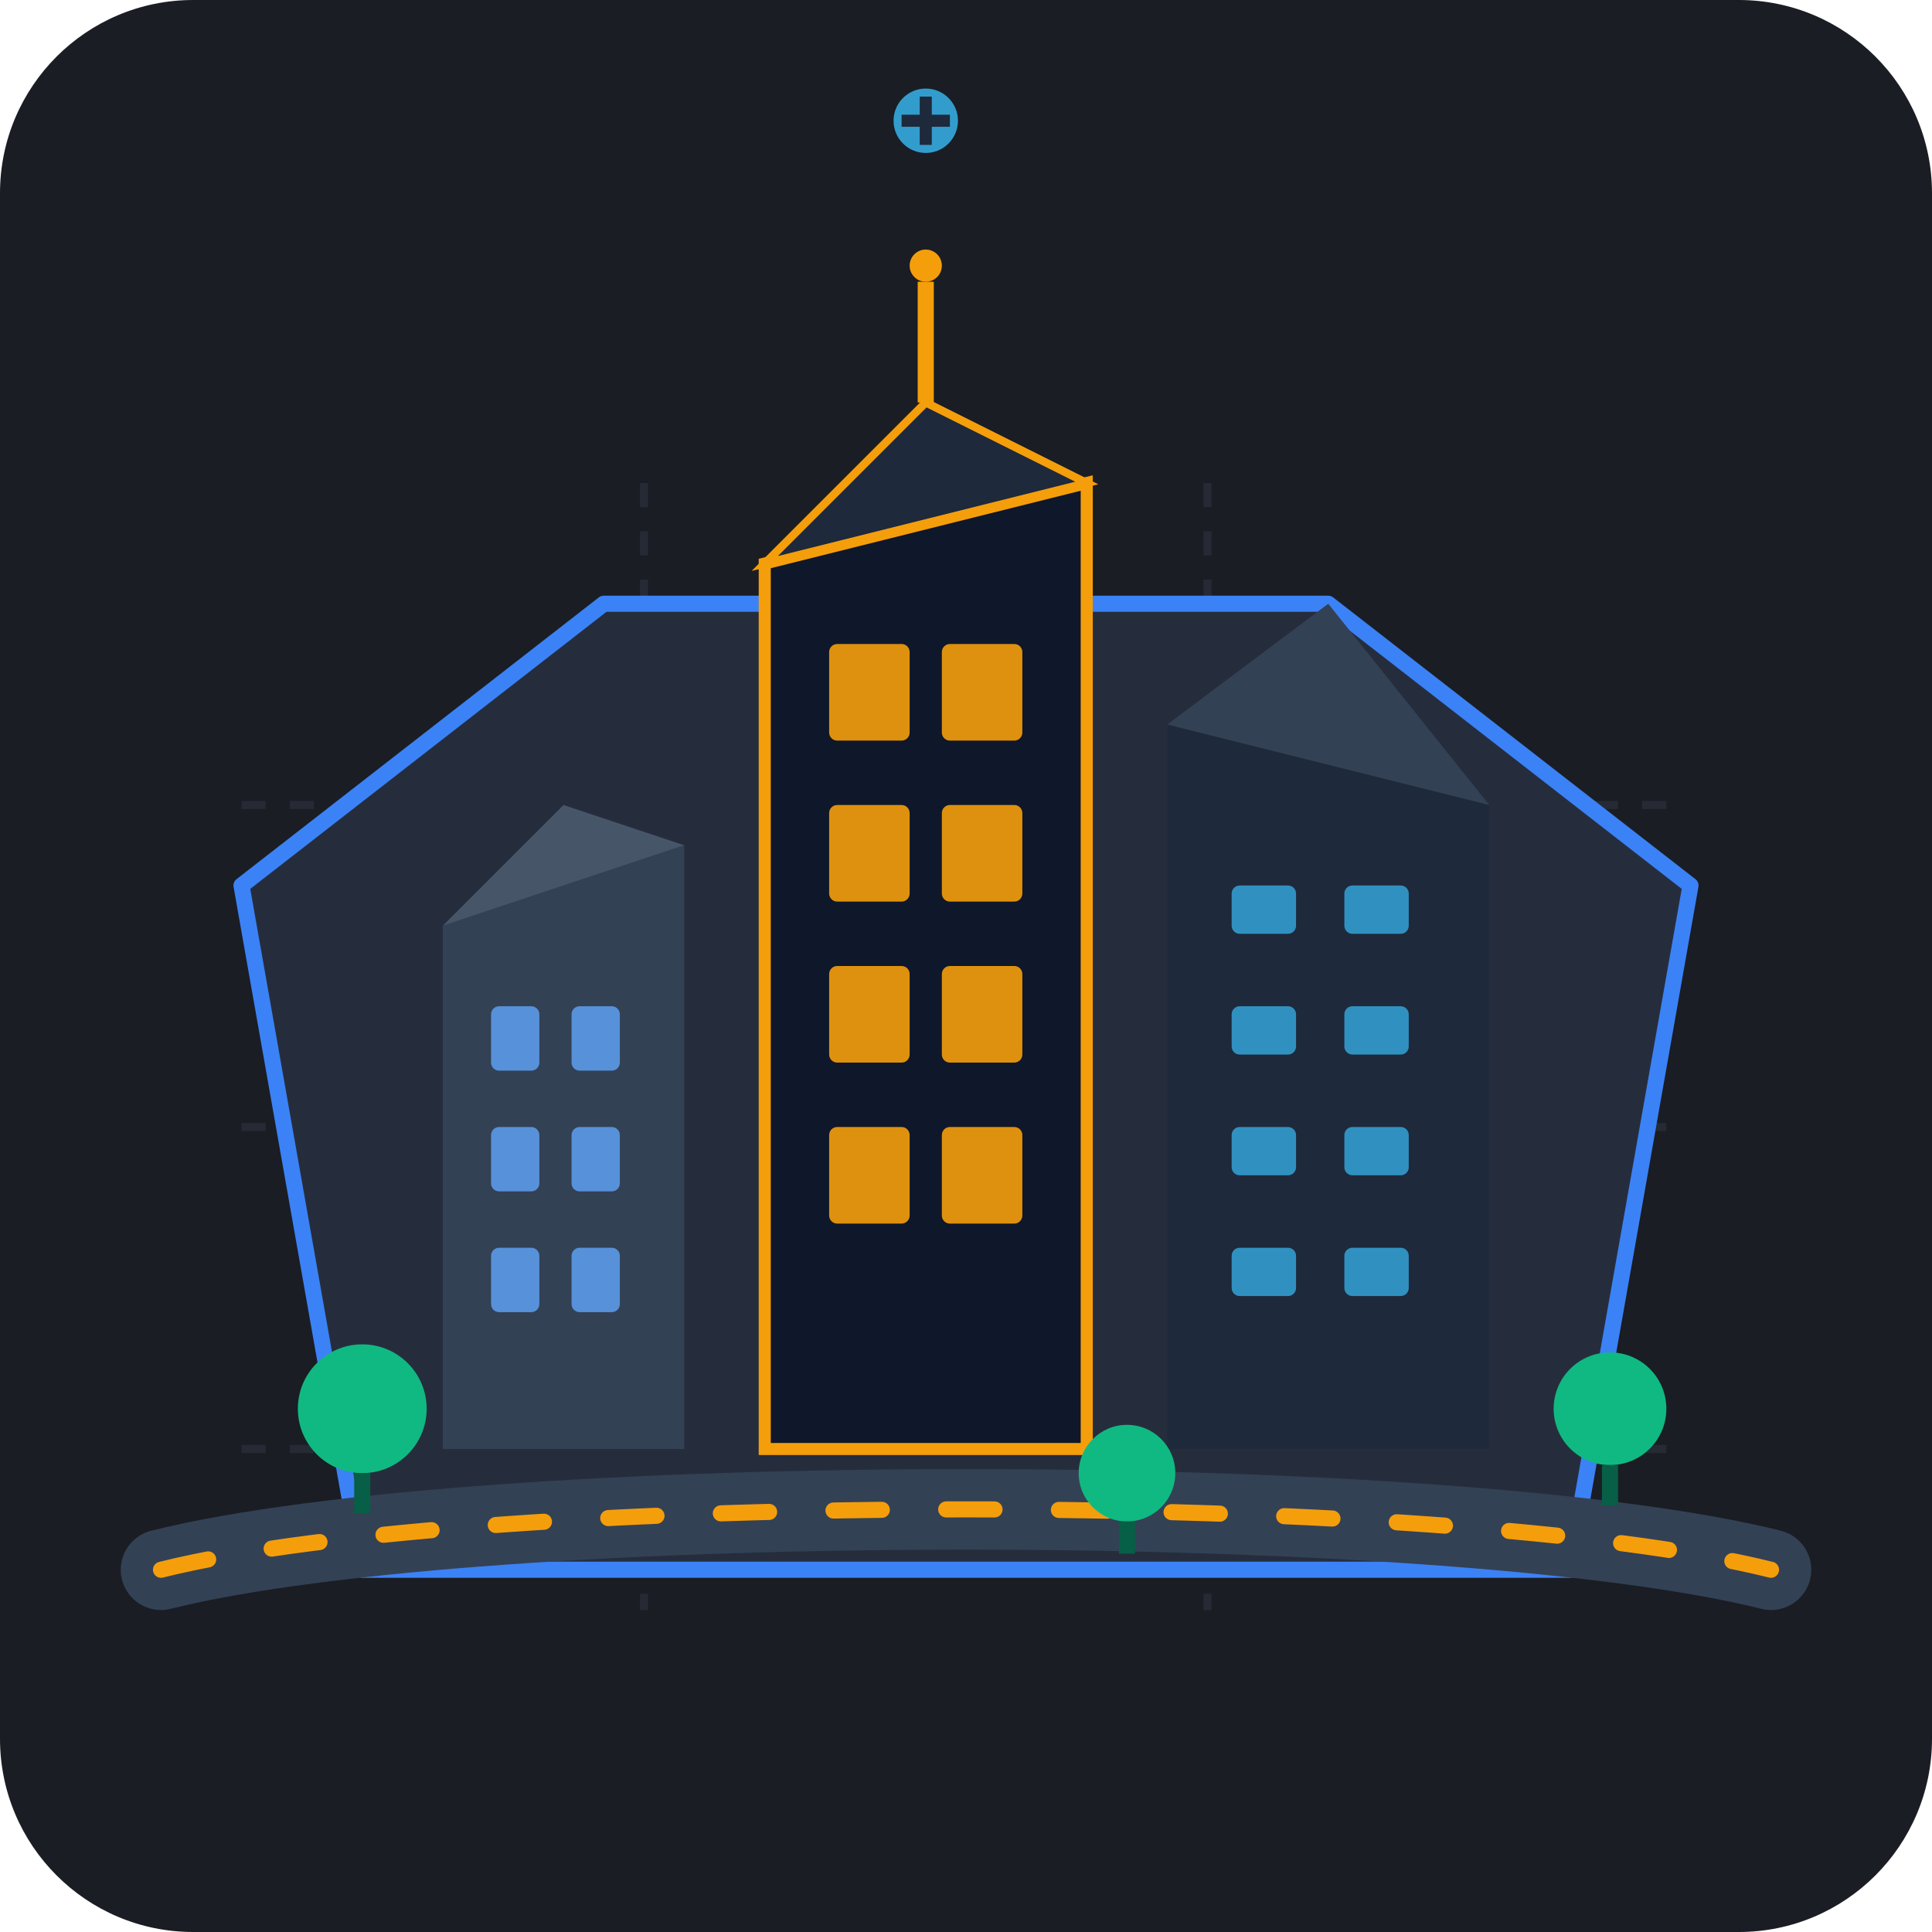
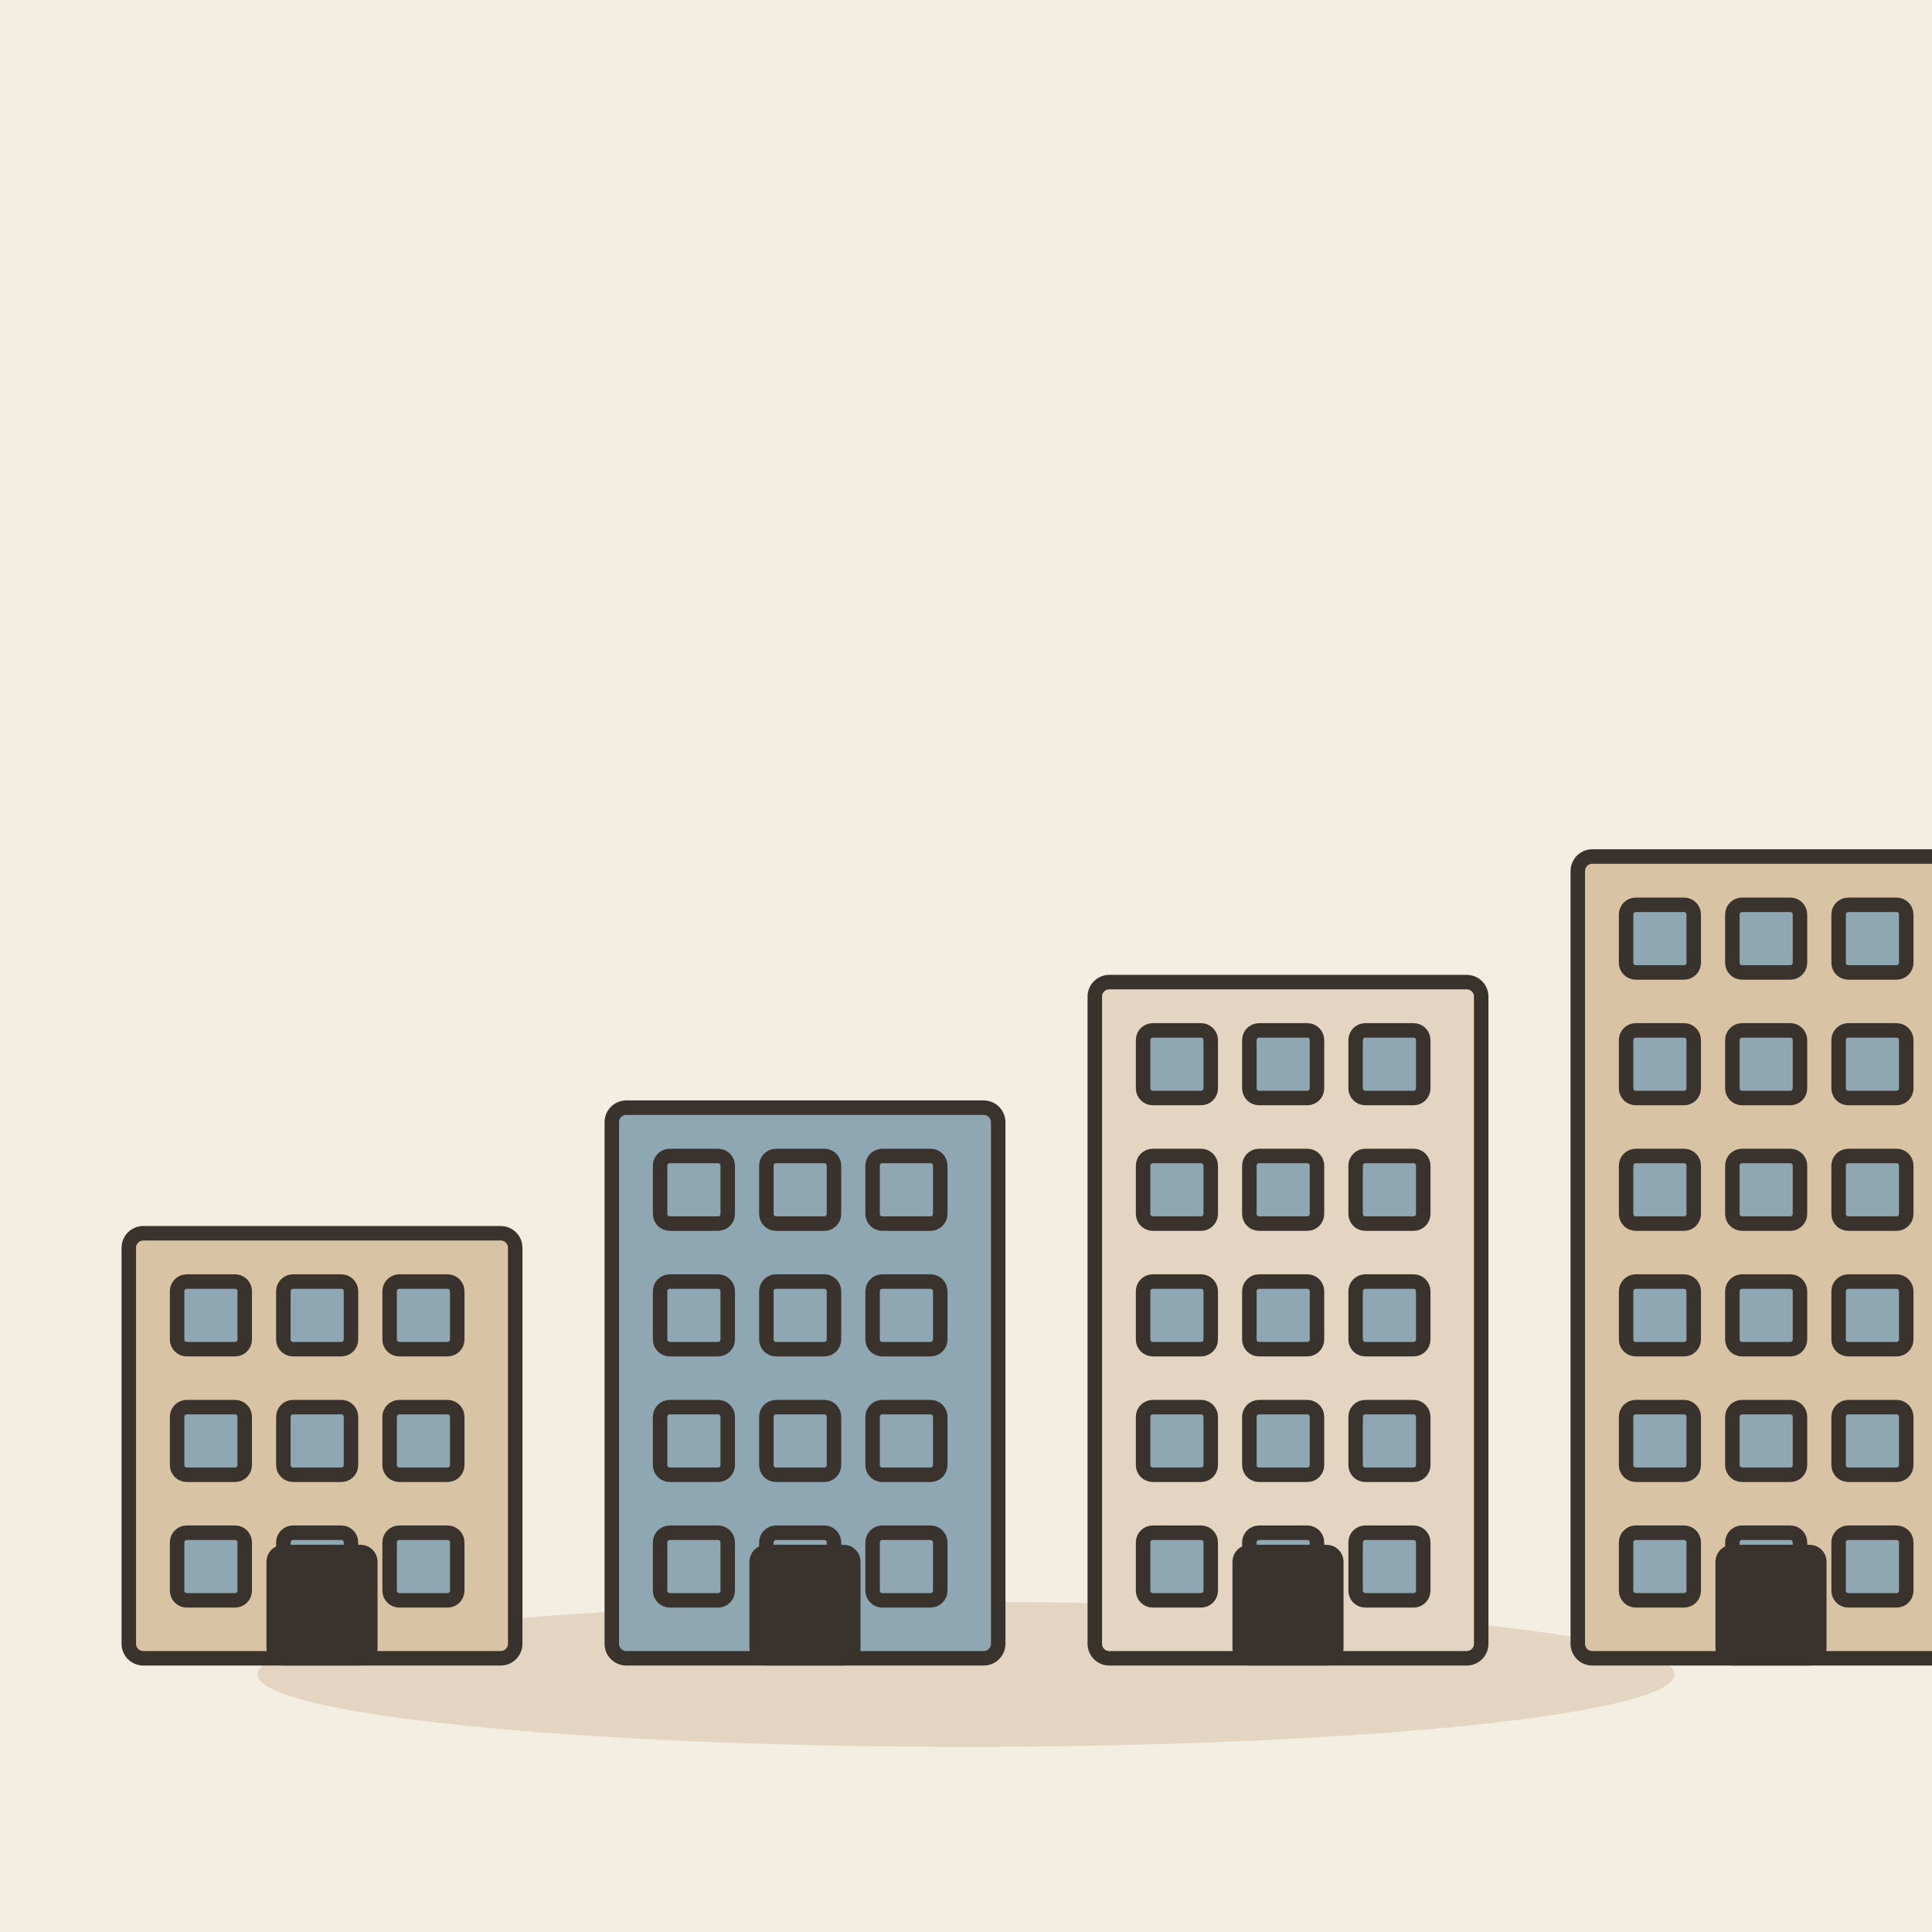
- <svg xmlns="http://www.w3.org/2000/svg" width="240" height="240" viewBox="0 0 240 240">
-   <rect width="240" height="240" rx="24" fill="#1A1D24" />
-   <g opacity="0.15">
-     <line x1="30" y1="180" x2="210" y2="180" stroke="#64748B" stroke-width="1" stroke-dasharray="3 3" />
-     <line x1="30" y1="140" x2="210" y2="140" stroke="#64748B" stroke-width="1" stroke-dasharray="3 3" />
-     <line x1="30" y1="100" x2="210" y2="100" stroke="#64748B" stroke-width="1" stroke-dasharray="3 3" />
-     <line x1="80" y1="60" x2="80" y2="200" stroke="#64748B" stroke-width="1" stroke-dasharray="3 3" />
-     <line x1="150" y1="60" x2="150" y2="200" stroke="#64748B" stroke-width="1" stroke-dasharray="3 3" />
+ <svg xmlns="http://www.w3.org/2000/svg" viewBox="0 0 240 240" data-style="editorial">
+   <rect width="240" height="240" fill="#F4EDE2" />
+   <ellipse cx="120" cy="208" rx="88" ry="9" fill="#E3D5C1" />
+   <g transform="translate(40 206) scale(0.6 0.6)">
+     <rect x="-40" y="-88" width="80" height="88" rx="3" fill="#D8C3A5" stroke="#3A332D" stroke-width="3" stroke-linecap="round" stroke-linejoin="round" />
+     <rect x="-30" y="-78" width="14" height="14" rx="2" fill="#8FA7B3" stroke="#3A332D" stroke-width="3" stroke-linecap="round" stroke-linejoin="round" />
+     <rect x="-8" y="-78" width="14" height="14" rx="2" fill="#8FA7B3" stroke="#3A332D" stroke-width="3" stroke-linecap="round" stroke-linejoin="round" />
+     <rect x="14" y="-78" width="14" height="14" rx="2" fill="#8FA7B3" stroke="#3A332D" stroke-width="3" stroke-linecap="round" stroke-linejoin="round" />
+     <rect x="-30" y="-52" width="14" height="14" rx="2" fill="#8FA7B3" stroke="#3A332D" stroke-width="3" stroke-linecap="round" stroke-linejoin="round" />
+     <rect x="-8" y="-52" width="14" height="14" rx="2" fill="#8FA7B3" stroke="#3A332D" stroke-width="3" stroke-linecap="round" stroke-linejoin="round" />
+     <rect x="14" y="-52" width="14" height="14" rx="2" fill="#8FA7B3" stroke="#3A332D" stroke-width="3" stroke-linecap="round" stroke-linejoin="round" />
+     <rect x="-30" y="-26" width="14" height="14" rx="2" fill="#8FA7B3" stroke="#3A332D" stroke-width="3" stroke-linecap="round" stroke-linejoin="round" />
+     <rect x="-8" y="-26" width="14" height="14" rx="2" fill="#8FA7B3" stroke="#3A332D" stroke-width="3" stroke-linecap="round" stroke-linejoin="round" />
+     <rect x="14" y="-26" width="14" height="14" rx="2" fill="#8FA7B3" stroke="#3A332D" stroke-width="3" stroke-linecap="round" stroke-linejoin="round" />
+     <rect x="-10" y="-22" width="20" height="22" rx="2" fill="#3A332D" stroke="#3A332D" stroke-width="3" stroke-linecap="round" stroke-linejoin="round" />
  </g>
-   <path d="M45 195 L195 195 L210 110 L165 75 L75 75 L30 110 Z" fill="#252D3D" stroke="#3B82F6" stroke-width="2" stroke-linejoin="round" />
-   <path d="M55 180 L55 115 L85 105 L85 180 Z" fill="#334155" />
-   <path d="M55 115 L70 100 L85 105 Z" fill="#475569" />
-   <rect x="61" y="125" width="6" height="8" rx="1" fill="#60A5FA" opacity="0.8" />
-   <rect x="71" y="125" width="6" height="8" rx="1" fill="#60A5FA" opacity="0.8" />
-   <rect x="61" y="140" width="6" height="8" rx="1" fill="#60A5FA" opacity="0.8" />
-   <rect x="71" y="140" width="6" height="8" rx="1" fill="#60A5FA" opacity="0.8" />
-   <rect x="61" y="155" width="6" height="8" rx="1" fill="#60A5FA" opacity="0.8" />
-   <rect x="71" y="155" width="6" height="8" rx="1" fill="#60A5FA" opacity="0.8" />
-   <path d="M145 180 L145 90 L185 100 L185 180 Z" fill="#1E293B" />
-   <polygon points="145,90 165,75 185,100" fill="#334155" />
-   <rect x="153" y="110" width="8" height="6" rx="1" fill="#38BDF8" opacity="0.7" />
-   <rect x="167" y="110" width="8" height="6" rx="1" fill="#38BDF8" opacity="0.7" />
-   <rect x="153" y="125" width="8" height="6" rx="1" fill="#38BDF8" opacity="0.7" />
-   <rect x="167" y="125" width="8" height="6" rx="1" fill="#38BDF8" opacity="0.7" />
-   <rect x="153" y="140" width="8" height="6" rx="1" fill="#38BDF8" opacity="0.7" />
-   <rect x="167" y="140" width="8" height="6" rx="1" fill="#38BDF8" opacity="0.7" />
-   <rect x="153" y="155" width="8" height="6" rx="1" fill="#38BDF8" opacity="0.7" />
-   <rect x="167" y="155" width="8" height="6" rx="1" fill="#38BDF8" opacity="0.7" />
-   <path d="M95 180 L95 70 L135 60 L135 180 Z" fill="#0F172A" stroke="#F59E0B" stroke-width="1.5" />
-   <polygon points="95,70 115,50 135,60" fill="#1E293B" stroke="#F59E0B" stroke-width="1" />
-   <line x1="115" y1="50" x2="115" y2="35" stroke="#F59E0B" stroke-width="2" />
-   <circle cx="115" cy="33" r="2" fill="#F59E0B" />
-   <rect x="103" y="80" width="10" height="12" rx="1" fill="#F59E0B" opacity="0.9" />
-   <rect x="117" y="80" width="10" height="12" rx="1" fill="#F59E0B" opacity="0.9" />
-   <rect x="103" y="100" width="10" height="12" rx="1" fill="#F59E0B" opacity="0.9" />
-   <rect x="117" y="100" width="10" height="12" rx="1" fill="#F59E0B" opacity="0.9" />
-   <rect x="103" y="120" width="10" height="12" rx="1" fill="#F59E0B" opacity="0.9" />
-   <rect x="117" y="120" width="10" height="12" rx="1" fill="#F59E0B" opacity="0.9" />
-   <rect x="103" y="140" width="10" height="12" rx="1" fill="#F59E0B" opacity="0.9" />
-   <rect x="117" y="140" width="10" height="12" rx="1" fill="#F59E0B" opacity="0.9" />
-   <path d="M20 195 C 60 185, 180 185, 220 195" fill="none" stroke="#334155" stroke-width="10" stroke-linecap="round" />
-   <path d="M20 195 C 60 185, 180 185, 220 195" fill="none" stroke="#F59E0B" stroke-width="2" stroke-dasharray="6 8" stroke-linecap="round" />
-   <circle cx="45" cy="175" r="8" fill="#10B981" />
-   <path d="M45 183 L45 188" stroke="#065F46" stroke-width="2" />
-   <circle cx="200" cy="175" r="7" fill="#10B981" />
-   <path d="M200 182 L200 187" stroke="#065F46" stroke-width="2" />
-   <circle cx="140" cy="183" r="6" fill="#10B981" />
-   <path d="M140 189 L140 193" stroke="#065F46" stroke-width="2" />
-   <circle cx="115" cy="15" r="4" fill="#38BDF8" opacity="0.8" />
-   <path d="M112 15 L118 15 M115 12 L115 18" stroke="#1E293B" stroke-width="1.5" />
+   <g transform="translate(100 206) scale(0.6 0.6)">
+     <rect x="-40" y="-114" width="80" height="114" rx="3" fill="#8FA7B3" stroke="#3A332D" stroke-width="3" stroke-linecap="round" stroke-linejoin="round" />
+     <rect x="-30" y="-104" width="14" height="14" rx="2" fill="#8FA7B3" stroke="#3A332D" stroke-width="3" stroke-linecap="round" stroke-linejoin="round" />
+     <rect x="-8" y="-104" width="14" height="14" rx="2" fill="#8FA7B3" stroke="#3A332D" stroke-width="3" stroke-linecap="round" stroke-linejoin="round" />
+     <rect x="14" y="-104" width="14" height="14" rx="2" fill="#8FA7B3" stroke="#3A332D" stroke-width="3" stroke-linecap="round" stroke-linejoin="round" />
+     <rect x="-30" y="-78" width="14" height="14" rx="2" fill="#8FA7B3" stroke="#3A332D" stroke-width="3" stroke-linecap="round" stroke-linejoin="round" />
+     <rect x="-8" y="-78" width="14" height="14" rx="2" fill="#8FA7B3" stroke="#3A332D" stroke-width="3" stroke-linecap="round" stroke-linejoin="round" />
+     <rect x="14" y="-78" width="14" height="14" rx="2" fill="#8FA7B3" stroke="#3A332D" stroke-width="3" stroke-linecap="round" stroke-linejoin="round" />
+     <rect x="-30" y="-52" width="14" height="14" rx="2" fill="#8FA7B3" stroke="#3A332D" stroke-width="3" stroke-linecap="round" stroke-linejoin="round" />
+     <rect x="-8" y="-52" width="14" height="14" rx="2" fill="#8FA7B3" stroke="#3A332D" stroke-width="3" stroke-linecap="round" stroke-linejoin="round" />
+     <rect x="14" y="-52" width="14" height="14" rx="2" fill="#8FA7B3" stroke="#3A332D" stroke-width="3" stroke-linecap="round" stroke-linejoin="round" />
+     <rect x="-30" y="-26" width="14" height="14" rx="2" fill="#8FA7B3" stroke="#3A332D" stroke-width="3" stroke-linecap="round" stroke-linejoin="round" />
+     <rect x="-8" y="-26" width="14" height="14" rx="2" fill="#8FA7B3" stroke="#3A332D" stroke-width="3" stroke-linecap="round" stroke-linejoin="round" />
+     <rect x="14" y="-26" width="14" height="14" rx="2" fill="#8FA7B3" stroke="#3A332D" stroke-width="3" stroke-linecap="round" stroke-linejoin="round" />
+     <rect x="-10" y="-22" width="20" height="22" rx="2" fill="#3A332D" stroke="#3A332D" stroke-width="3" stroke-linecap="round" stroke-linejoin="round" />
+   </g>
+   <g transform="translate(160 206) scale(0.6 0.6)">
+     <rect x="-40" y="-140" width="80" height="140" rx="3" fill="#E3D5C1" stroke="#3A332D" stroke-width="3" stroke-linecap="round" stroke-linejoin="round" />
+     <rect x="-30" y="-130" width="14" height="14" rx="2" fill="#8FA7B3" stroke="#3A332D" stroke-width="3" stroke-linecap="round" stroke-linejoin="round" />
+     <rect x="-8" y="-130" width="14" height="14" rx="2" fill="#8FA7B3" stroke="#3A332D" stroke-width="3" stroke-linecap="round" stroke-linejoin="round" />
+     <rect x="14" y="-130" width="14" height="14" rx="2" fill="#8FA7B3" stroke="#3A332D" stroke-width="3" stroke-linecap="round" stroke-linejoin="round" />
+     <rect x="-30" y="-104" width="14" height="14" rx="2" fill="#8FA7B3" stroke="#3A332D" stroke-width="3" stroke-linecap="round" stroke-linejoin="round" />
+     <rect x="-8" y="-104" width="14" height="14" rx="2" fill="#8FA7B3" stroke="#3A332D" stroke-width="3" stroke-linecap="round" stroke-linejoin="round" />
+     <rect x="14" y="-104" width="14" height="14" rx="2" fill="#8FA7B3" stroke="#3A332D" stroke-width="3" stroke-linecap="round" stroke-linejoin="round" />
+     <rect x="-30" y="-78" width="14" height="14" rx="2" fill="#8FA7B3" stroke="#3A332D" stroke-width="3" stroke-linecap="round" stroke-linejoin="round" />
+     <rect x="-8" y="-78" width="14" height="14" rx="2" fill="#8FA7B3" stroke="#3A332D" stroke-width="3" stroke-linecap="round" stroke-linejoin="round" />
+     <rect x="14" y="-78" width="14" height="14" rx="2" fill="#8FA7B3" stroke="#3A332D" stroke-width="3" stroke-linecap="round" stroke-linejoin="round" />
+     <rect x="-30" y="-52" width="14" height="14" rx="2" fill="#8FA7B3" stroke="#3A332D" stroke-width="3" stroke-linecap="round" stroke-linejoin="round" />
+     <rect x="-8" y="-52" width="14" height="14" rx="2" fill="#8FA7B3" stroke="#3A332D" stroke-width="3" stroke-linecap="round" stroke-linejoin="round" />
+     <rect x="14" y="-52" width="14" height="14" rx="2" fill="#8FA7B3" stroke="#3A332D" stroke-width="3" stroke-linecap="round" stroke-linejoin="round" />
+     <rect x="-30" y="-26" width="14" height="14" rx="2" fill="#8FA7B3" stroke="#3A332D" stroke-width="3" stroke-linecap="round" stroke-linejoin="round" />
+     <rect x="-8" y="-26" width="14" height="14" rx="2" fill="#8FA7B3" stroke="#3A332D" stroke-width="3" stroke-linecap="round" stroke-linejoin="round" />
+     <rect x="14" y="-26" width="14" height="14" rx="2" fill="#8FA7B3" stroke="#3A332D" stroke-width="3" stroke-linecap="round" stroke-linejoin="round" />
+     <rect x="-10" y="-22" width="20" height="22" rx="2" fill="#3A332D" stroke="#3A332D" stroke-width="3" stroke-linecap="round" stroke-linejoin="round" />
+   </g>
+   <g transform="translate(220 206) scale(0.6 0.6)">
+     <rect x="-40" y="-166" width="80" height="166" rx="3" fill="#D8C3A5" stroke="#3A332D" stroke-width="3" stroke-linecap="round" stroke-linejoin="round" />
+     <rect x="-30" y="-156" width="14" height="14" rx="2" fill="#8FA7B3" stroke="#3A332D" stroke-width="3" stroke-linecap="round" stroke-linejoin="round" />
+     <rect x="-8" y="-156" width="14" height="14" rx="2" fill="#8FA7B3" stroke="#3A332D" stroke-width="3" stroke-linecap="round" stroke-linejoin="round" />
+     <rect x="14" y="-156" width="14" height="14" rx="2" fill="#8FA7B3" stroke="#3A332D" stroke-width="3" stroke-linecap="round" stroke-linejoin="round" />
+     <rect x="-30" y="-130" width="14" height="14" rx="2" fill="#8FA7B3" stroke="#3A332D" stroke-width="3" stroke-linecap="round" stroke-linejoin="round" />
+     <rect x="-8" y="-130" width="14" height="14" rx="2" fill="#8FA7B3" stroke="#3A332D" stroke-width="3" stroke-linecap="round" stroke-linejoin="round" />
+     <rect x="14" y="-130" width="14" height="14" rx="2" fill="#8FA7B3" stroke="#3A332D" stroke-width="3" stroke-linecap="round" stroke-linejoin="round" />
+     <rect x="-30" y="-104" width="14" height="14" rx="2" fill="#8FA7B3" stroke="#3A332D" stroke-width="3" stroke-linecap="round" stroke-linejoin="round" />
+     <rect x="-8" y="-104" width="14" height="14" rx="2" fill="#8FA7B3" stroke="#3A332D" stroke-width="3" stroke-linecap="round" stroke-linejoin="round" />
+     <rect x="14" y="-104" width="14" height="14" rx="2" fill="#8FA7B3" stroke="#3A332D" stroke-width="3" stroke-linecap="round" stroke-linejoin="round" />
+     <rect x="-30" y="-78" width="14" height="14" rx="2" fill="#8FA7B3" stroke="#3A332D" stroke-width="3" stroke-linecap="round" stroke-linejoin="round" />
+     <rect x="-8" y="-78" width="14" height="14" rx="2" fill="#8FA7B3" stroke="#3A332D" stroke-width="3" stroke-linecap="round" stroke-linejoin="round" />
+     <rect x="14" y="-78" width="14" height="14" rx="2" fill="#8FA7B3" stroke="#3A332D" stroke-width="3" stroke-linecap="round" stroke-linejoin="round" />
+     <rect x="-30" y="-52" width="14" height="14" rx="2" fill="#8FA7B3" stroke="#3A332D" stroke-width="3" stroke-linecap="round" stroke-linejoin="round" />
+     <rect x="-8" y="-52" width="14" height="14" rx="2" fill="#8FA7B3" stroke="#3A332D" stroke-width="3" stroke-linecap="round" stroke-linejoin="round" />
+     <rect x="14" y="-52" width="14" height="14" rx="2" fill="#8FA7B3" stroke="#3A332D" stroke-width="3" stroke-linecap="round" stroke-linejoin="round" />
+     <rect x="-30" y="-26" width="14" height="14" rx="2" fill="#8FA7B3" stroke="#3A332D" stroke-width="3" stroke-linecap="round" stroke-linejoin="round" />
+     <rect x="-8" y="-26" width="14" height="14" rx="2" fill="#8FA7B3" stroke="#3A332D" stroke-width="3" stroke-linecap="round" stroke-linejoin="round" />
+     <rect x="14" y="-26" width="14" height="14" rx="2" fill="#8FA7B3" stroke="#3A332D" stroke-width="3" stroke-linecap="round" stroke-linejoin="round" />
+     <rect x="-10" y="-22" width="20" height="22" rx="2" fill="#3A332D" stroke="#3A332D" stroke-width="3" stroke-linecap="round" stroke-linejoin="round" />
+   </g>
</svg>
